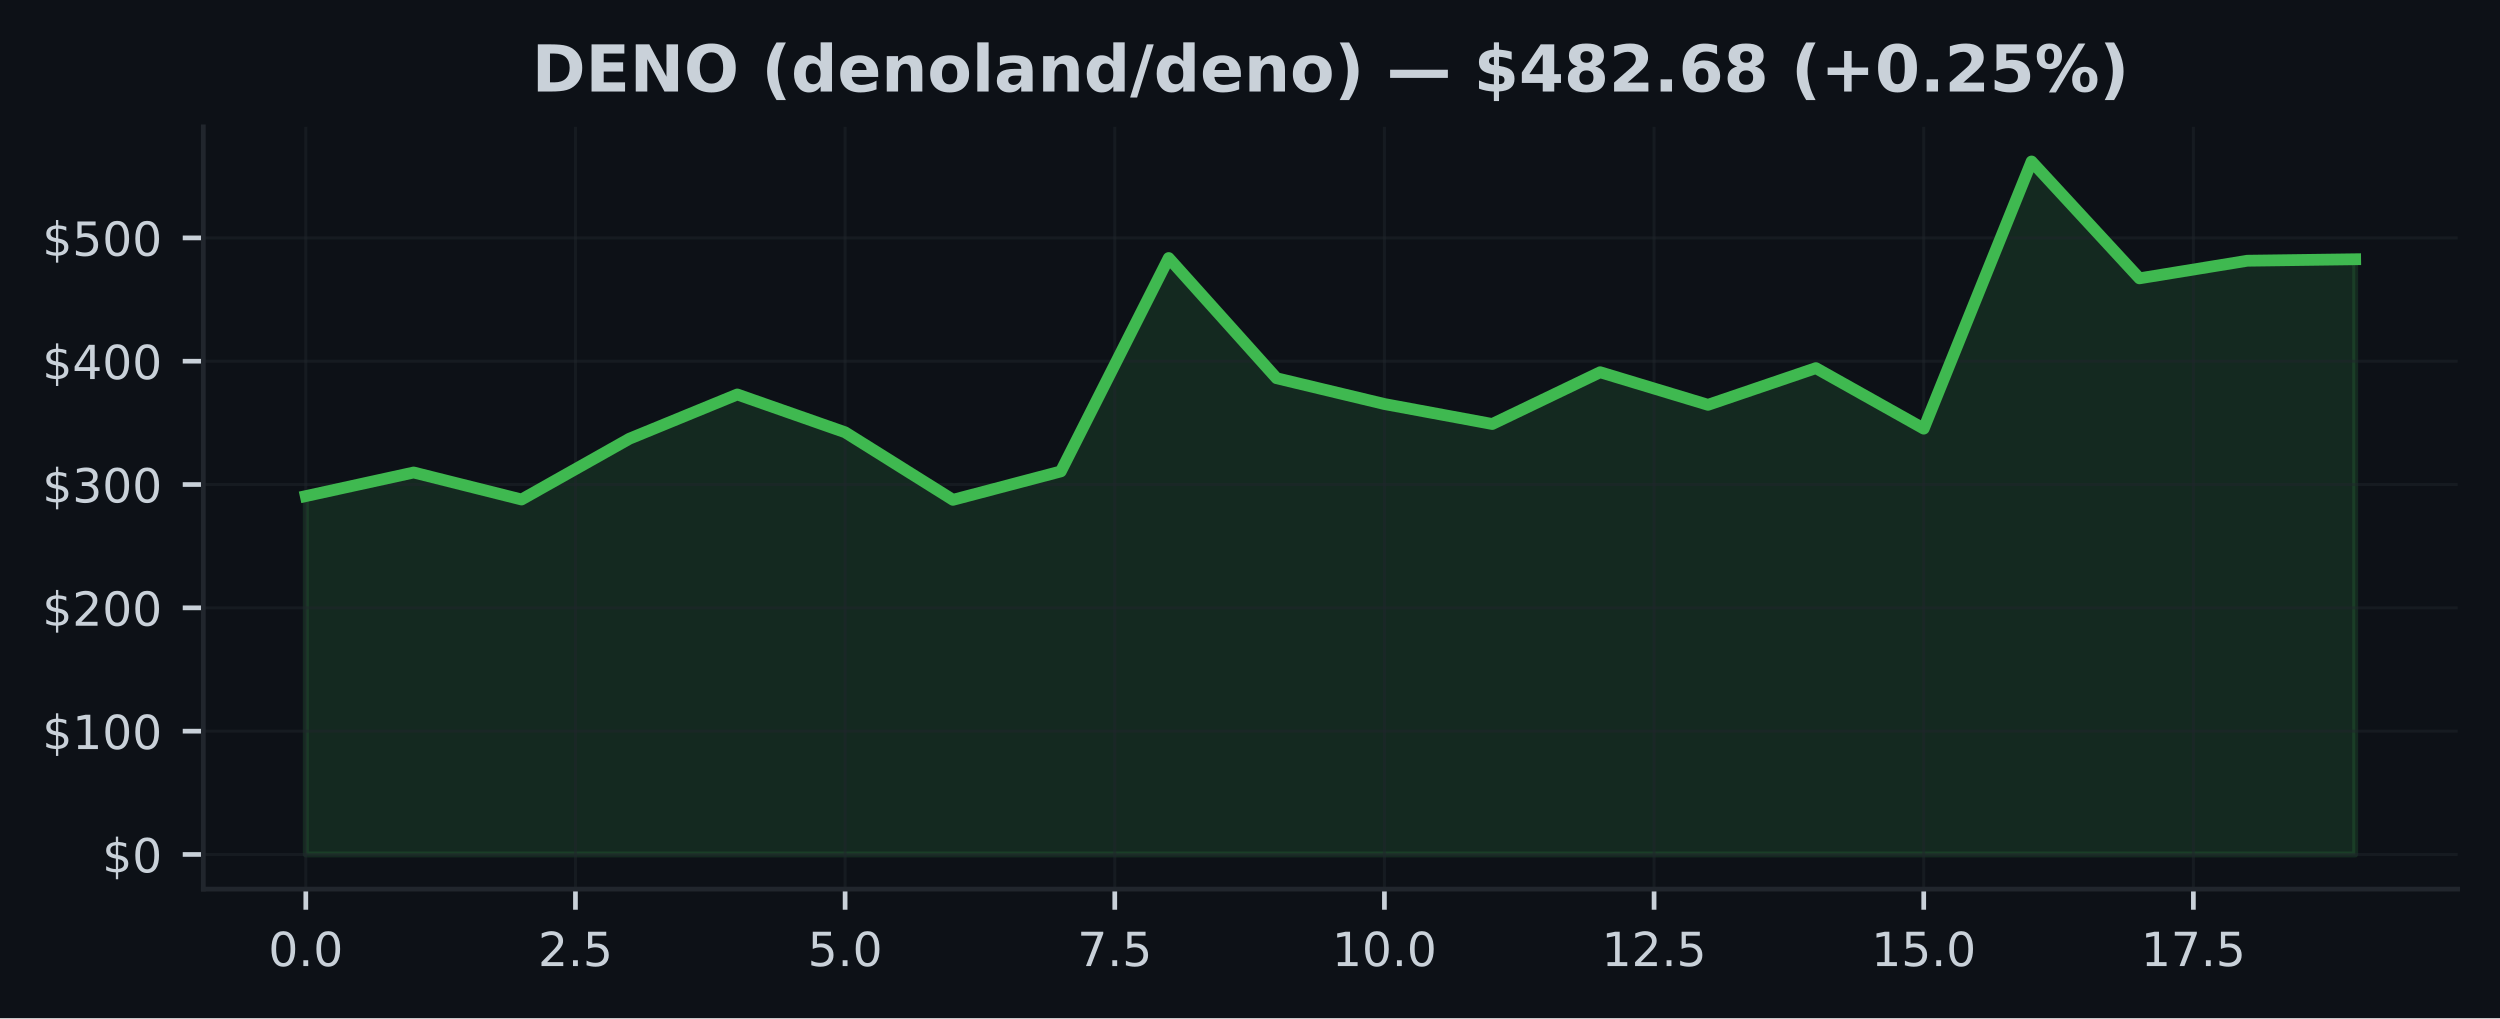
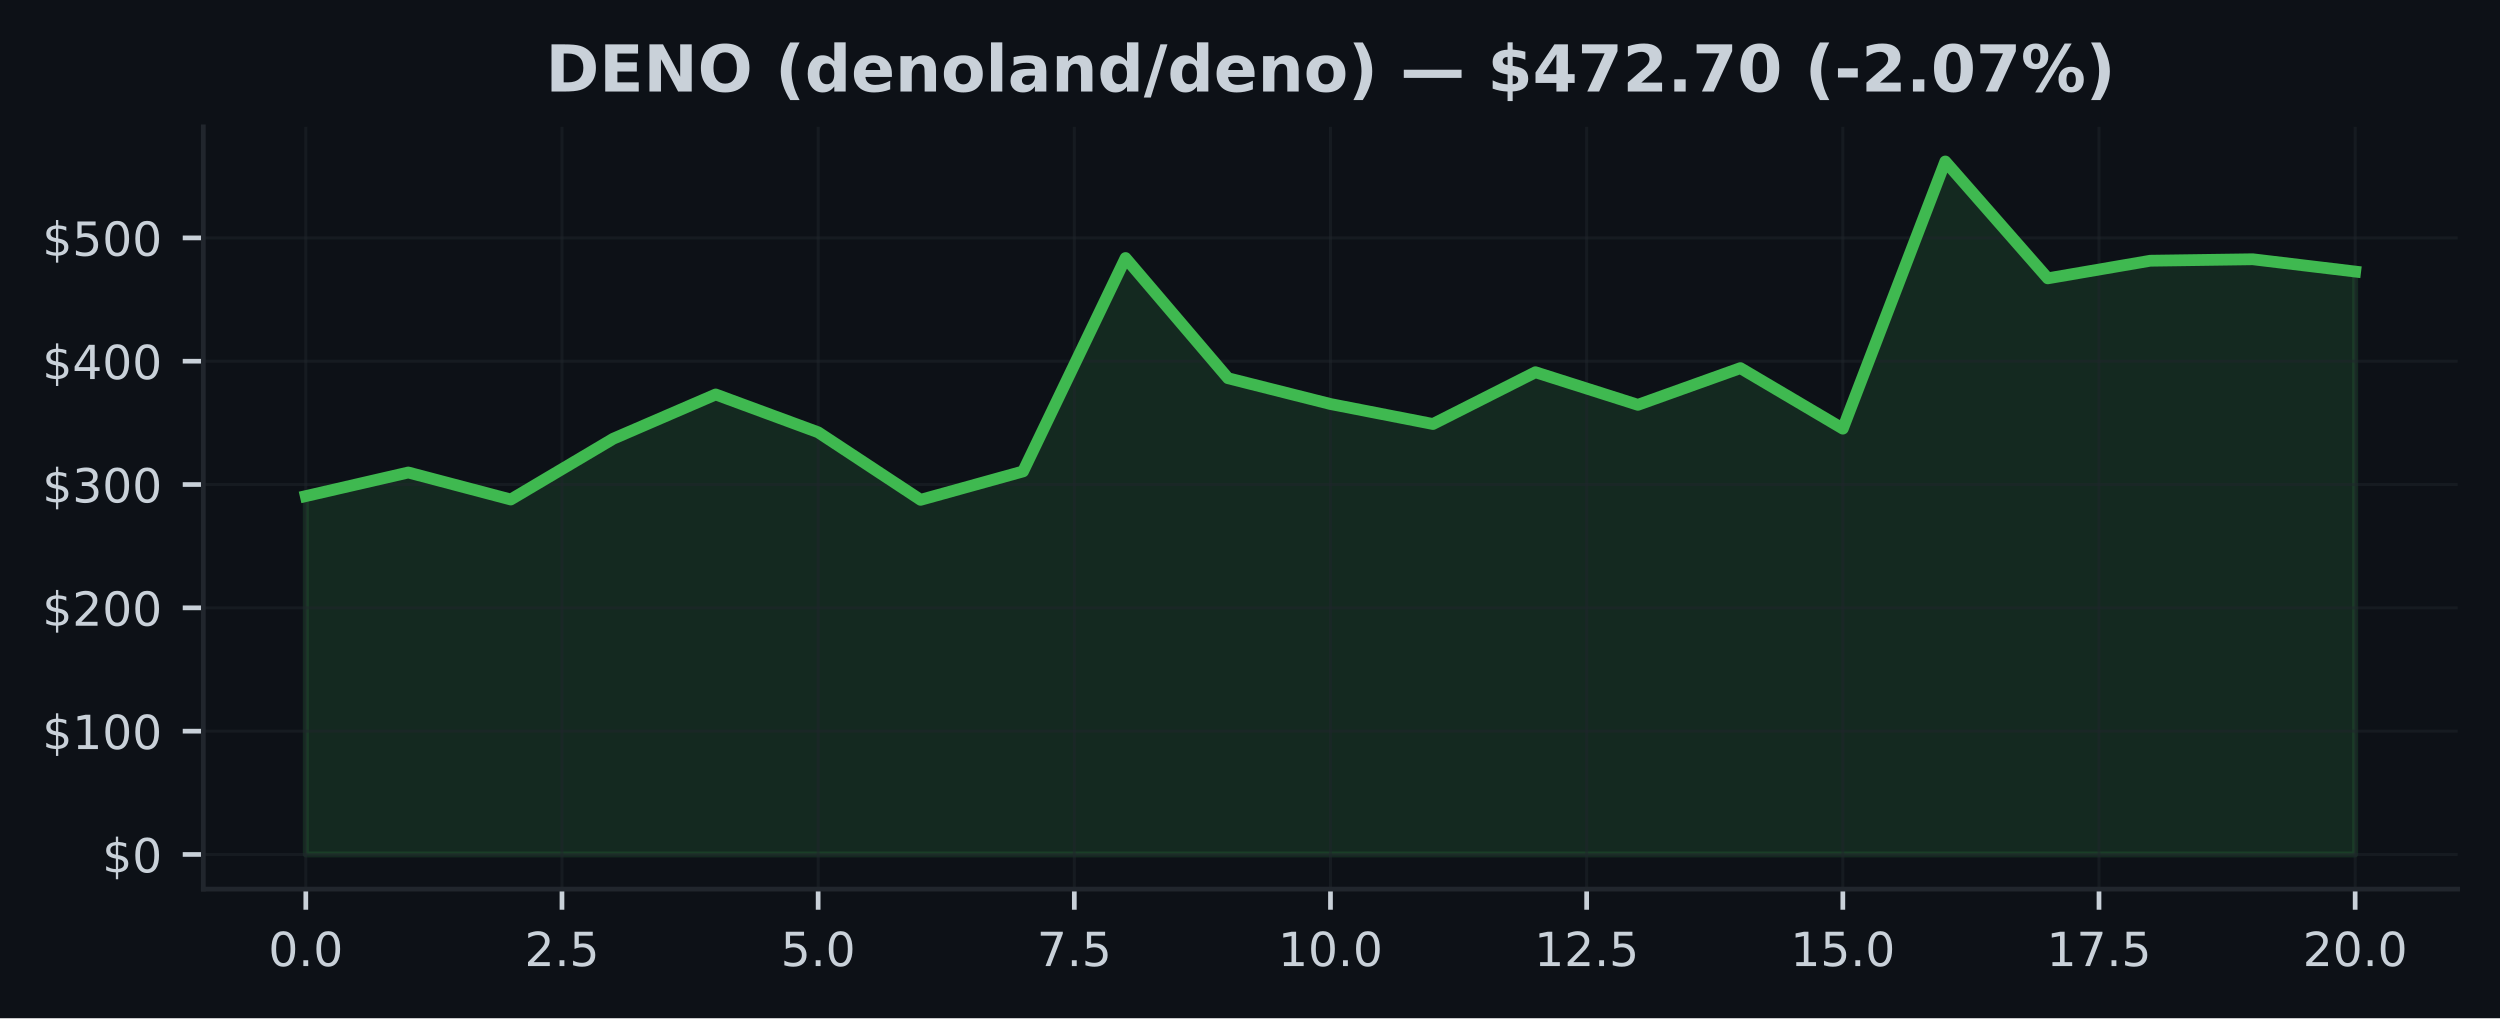
<svg xmlns="http://www.w3.org/2000/svg" xmlns:xlink="http://www.w3.org/1999/xlink" width="424.91pt" height="173.061pt" viewBox="0 0 424.91 173.061" version="1.1">
  <defs>
    <style type="text/css">*{stroke-linejoin: round; stroke-linecap: butt}</style>
  </defs>
  <g id="figure_1">
    <g id="patch_1">
      <path d="M 0 173.061  L 424.91 173.061  L 424.91 0  L 0 0  z " style="fill: #0d1117" />
    </g>
    <g id="axes_1">
      <g id="patch_2">
        <path d="M 34.56 151.118  L 417.71 151.118  L 417.71 21.558  L 34.56 21.558  z " style="fill: #0d1117" />
      </g>
      <g id="FillBetweenPolyCollection_1">
        <defs>
-           <path id="mb19ae8cb7c" d="M 51.976 -27.832  L 51.976 -88.743  L 70.308 -92.755  L 88.641 -88.162  L 106.974 -98.493  L 125.306 -106.015  L 143.639 -99.587  L 161.971 -88.108  L 180.304 -92.939  L 198.636 -129.205  L 216.969 -108.778  L 235.301 -104.391  L 253.634 -100.994  L 271.966 -109.794  L 290.299 -104.255  L 308.631 -110.494  L 326.964 -100.208  L 345.296 -145.613  L 363.629 -125.753  L 381.962 -128.746  L 400.294 -128.997  L 400.294 -27.832  L 400.294 -27.832  L 381.962 -27.832  L 363.629 -27.832  L 345.296 -27.832  L 326.964 -27.832  L 308.631 -27.832  L 290.299 -27.832  L 271.966 -27.832  L 253.634 -27.832  L 235.301 -27.832  L 216.969 -27.832  L 198.636 -27.832  L 180.304 -27.832  L 161.971 -27.832  L 143.639 -27.832  L 125.306 -27.832  L 106.974 -27.832  L 88.641 -27.832  L 70.308 -27.832  L 51.976 -27.832  z " style="stroke: #3fb950; stroke-opacity: 0.15" />
+           <path id="m24d333372a" d="M 51.976 -27.832  L 51.976 -88.743  L 69.392 -92.755  L 86.808 -88.162  L 104.224 -98.493  L 121.64 -106.015  L 139.055 -99.587  L 156.471 -88.108  L 173.887 -92.939  L 191.303 -129.205  L 208.719 -108.778  L 226.135 -104.391  L 243.551 -100.994  L 260.967 -109.794  L 278.383 -104.255  L 295.799 -110.494  L 313.215 -100.208  L 330.63 -145.613  L 348.046 -125.753  L 365.462 -128.746  L 382.878 -128.997  L 400.294 -126.905  L 400.294 -27.832  L 400.294 -27.832  L 382.878 -27.832  L 365.462 -27.832  L 348.046 -27.832  L 330.63 -27.832  L 313.215 -27.832  L 295.799 -27.832  L 278.383 -27.832  L 260.967 -27.832  L 243.551 -27.832  L 226.135 -27.832  L 208.719 -27.832  L 191.303 -27.832  L 173.887 -27.832  L 156.471 -27.832  L 139.055 -27.832  L 121.64 -27.832  L 104.224 -27.832  L 86.808 -27.832  L 69.392 -27.832  L 51.976 -27.832  z " style="stroke: #3fb950; stroke-opacity: 0.15" />
        </defs>
-         <g clip-path="url(#p8a4c556f8e)">
-           <use xlink:href="#mb19ae8cb7c" x="0" y="173.061" style="fill: #3fb950; fill-opacity: 0.15; stroke: #3fb950; stroke-opacity: 0.15" />
+         <g clip-path="url(#p767556ff89)">
+           <use xlink:href="#m24d333372a" x="0" y="173.061" style="fill: #3fb950; fill-opacity: 0.15; stroke: #3fb950; stroke-opacity: 0.15" />
        </g>
      </g>
      <g id="matplotlib.axis_1">
        <g id="xtick_1">
          <g id="line2d_1">
-             <path d="M 51.976 151.118  L 51.976 21.558  " clip-path="url(#p8a4c556f8e)" style="fill: none; stroke: #21262d; stroke-opacity: 0.5; stroke-width: 0.5; stroke-linecap: square" />
+             <path d="M 51.976 151.118  L 51.976 21.558  " clip-path="url(#p767556ff89)" style="fill: none; stroke: #21262d; stroke-opacity: 0.5; stroke-width: 0.5; stroke-linecap: square" />
          </g>
          <g id="line2d_2">
            <defs>
-               <path id="me17b841868" d="M 0 0  L 0 3.5  " style="stroke: #c9d1d9; stroke-width: 0.8" />
+               <path id="mf41db5b9ba" d="M 0 0  L 0 3.5  " style="stroke: #c9d1d9; stroke-width: 0.8" />
            </defs>
            <g>
-               <use xlink:href="#me17b841868" x="51.976" y="151.118" style="fill: #c9d1d9; stroke: #c9d1d9; stroke-width: 0.8" />
+               <use xlink:href="#mf41db5b9ba" x="51.976" y="151.118" style="fill: #c9d1d9; stroke: #c9d1d9; stroke-width: 0.8" />
            </g>
          </g>
          <g id="text_1">
            <g style="fill: #c9d1d9" transform="translate(45.61466 164.197) scale(0.08 -0.08)">
              <defs>
                <path id="DejaVuSans-30" d="M 2034 4250  Q 1547 4250 1301 3770  Q 1056 3291 1056 2328  Q 1056 1369 1301 889  Q 1547 409 2034 409  Q 2525 409 2770 889  Q 3016 1369 3016 2328  Q 3016 3291 2770 3770  Q 2525 4250 2034 4250  z M 2034 4750  Q 2819 4750 3233 4129  Q 3647 3509 3647 2328  Q 3647 1150 3233 529  Q 2819 -91 2034 -91  Q 1250 -91 836 529  Q 422 1150 422 2328  Q 422 3509 836 4129  Q 1250 4750 2034 4750  z " transform="scale(0.015625)" />
                <path id="DejaVuSans-2e" d="M 684 794  L 1344 794  L 1344 0  L 684 0  L 684 794  z " transform="scale(0.015625)" />
              </defs>
              <use xlink:href="#DejaVuSans-30" />
              <use xlink:href="#DejaVuSans-2e" transform="translate(63.62305 0)" />
              <use xlink:href="#DejaVuSans-30" transform="translate(95.41016 0)" />
            </g>
          </g>
        </g>
        <g id="xtick_2">
          <g id="line2d_3">
-             <path d="M 97.807 151.118  L 97.807 21.558  " clip-path="url(#p8a4c556f8e)" style="fill: none; stroke: #21262d; stroke-opacity: 0.5; stroke-width: 0.5; stroke-linecap: square" />
+             <path d="M 95.516 151.118  L 95.516 21.558  " clip-path="url(#p767556ff89)" style="fill: none; stroke: #21262d; stroke-opacity: 0.5; stroke-width: 0.5; stroke-linecap: square" />
          </g>
          <g id="line2d_4">
            <g>
-               <use xlink:href="#me17b841868" x="97.807" y="151.118" style="fill: #c9d1d9; stroke: #c9d1d9; stroke-width: 0.8" />
+               <use xlink:href="#mf41db5b9ba" x="95.516" y="151.118" style="fill: #c9d1d9; stroke: #c9d1d9; stroke-width: 0.8" />
            </g>
          </g>
          <g id="text_2">
-             <g style="fill: #c9d1d9" transform="translate(91.446 164.197) scale(0.08 -0.08)">
+             <g style="fill: #c9d1d9" transform="translate(89.15443 164.197) scale(0.08 -0.08)">
              <defs>
                <path id="DejaVuSans-32" d="M 1228 531  L 3431 531  L 3431 0  L 469 0  L 469 531  Q 828 903 1448 1529  Q 2069 2156 2228 2338  Q 2531 2678 2651 2914  Q 2772 3150 2772 3378  Q 2772 3750 2511 3984  Q 2250 4219 1831 4219  Q 1534 4219 1204 4116  Q 875 4013 500 3803  L 500 4441  Q 881 4594 1212 4672  Q 1544 4750 1819 4750  Q 2544 4750 2975 4387  Q 3406 4025 3406 3419  Q 3406 3131 3298 2873  Q 3191 2616 2906 2266  Q 2828 2175 2409 1742  Q 1991 1309 1228 531  z " transform="scale(0.015625)" />
                <path id="DejaVuSans-35" d="M 691 4666  L 3169 4666  L 3169 4134  L 1269 4134  L 1269 2991  Q 1406 3038 1543 3061  Q 1681 3084 1819 3084  Q 2600 3084 3056 2656  Q 3513 2228 3513 1497  Q 3513 744 3044 326  Q 2575 -91 1722 -91  Q 1428 -91 1123 -41  Q 819 9 494 109  L 494 744  Q 775 591 1075 516  Q 1375 441 1709 441  Q 2250 441 2565 725  Q 2881 1009 2881 1497  Q 2881 1984 2565 2268  Q 2250 2553 1709 2553  Q 1456 2553 1204 2497  Q 953 2441 691 2322  L 691 4666  z " transform="scale(0.015625)" />
              </defs>
              <use xlink:href="#DejaVuSans-32" />
              <use xlink:href="#DejaVuSans-2e" transform="translate(63.62305 0)" />
              <use xlink:href="#DejaVuSans-35" transform="translate(95.41016 0)" />
            </g>
          </g>
        </g>
        <g id="xtick_3">
          <g id="line2d_5">
-             <path d="M 143.639 151.118  L 143.639 21.558  " clip-path="url(#p8a4c556f8e)" style="fill: none; stroke: #21262d; stroke-opacity: 0.5; stroke-width: 0.5; stroke-linecap: square" />
+             <path d="M 139.055 151.118  L 139.055 21.558  " clip-path="url(#p767556ff89)" style="fill: none; stroke: #21262d; stroke-opacity: 0.5; stroke-width: 0.5; stroke-linecap: square" />
          </g>
          <g id="line2d_6">
            <g>
-               <use xlink:href="#me17b841868" x="143.639" y="151.118" style="fill: #c9d1d9; stroke: #c9d1d9; stroke-width: 0.8" />
+               <use xlink:href="#mf41db5b9ba" x="139.055" y="151.118" style="fill: #c9d1d9; stroke: #c9d1d9; stroke-width: 0.8" />
            </g>
          </g>
          <g id="text_3">
-             <g style="fill: #c9d1d9" transform="translate(137.2773 164.197) scale(0.08 -0.08)">
+             <g style="fill: #c9d1d9" transform="translate(132.6942 164.197) scale(0.08 -0.08)">
              <use xlink:href="#DejaVuSans-35" />
              <use xlink:href="#DejaVuSans-2e" transform="translate(63.62305 0)" />
              <use xlink:href="#DejaVuSans-30" transform="translate(95.41016 0)" />
            </g>
          </g>
        </g>
        <g id="xtick_4">
          <g id="line2d_7">
-             <path d="M 189.47 151.118  L 189.47 21.558  " clip-path="url(#p8a4c556f8e)" style="fill: none; stroke: #21262d; stroke-opacity: 0.5; stroke-width: 0.5; stroke-linecap: square" />
+             <path d="M 182.595 151.118  L 182.595 21.558  " clip-path="url(#p767556ff89)" style="fill: none; stroke: #21262d; stroke-opacity: 0.5; stroke-width: 0.5; stroke-linecap: square" />
          </g>
          <g id="line2d_8">
            <g>
-               <use xlink:href="#me17b841868" x="189.47" y="151.118" style="fill: #c9d1d9; stroke: #c9d1d9; stroke-width: 0.8" />
+               <use xlink:href="#mf41db5b9ba" x="182.595" y="151.118" style="fill: #c9d1d9; stroke: #c9d1d9; stroke-width: 0.8" />
            </g>
          </g>
          <g id="text_4">
-             <g style="fill: #c9d1d9" transform="translate(183.1087 164.197) scale(0.08 -0.08)">
+             <g style="fill: #c9d1d9" transform="translate(176.234 164.197) scale(0.08 -0.08)">
              <defs>
                <path id="DejaVuSans-37" d="M 525 4666  L 3525 4666  L 3525 4397  L 1831 0  L 1172 0  L 2766 4134  L 525 4134  L 525 4666  z " transform="scale(0.015625)" />
              </defs>
              <use xlink:href="#DejaVuSans-37" />
              <use xlink:href="#DejaVuSans-2e" transform="translate(63.62305 0)" />
              <use xlink:href="#DejaVuSans-35" transform="translate(95.41016 0)" />
            </g>
          </g>
        </g>
        <g id="xtick_5">
          <g id="line2d_9">
-             <path d="M 235.301 151.118  L 235.301 21.558  " clip-path="url(#p8a4c556f8e)" style="fill: none; stroke: #21262d; stroke-opacity: 0.5; stroke-width: 0.5; stroke-linecap: square" />
+             <path d="M 226.135 151.118  L 226.135 21.558  " clip-path="url(#p767556ff89)" style="fill: none; stroke: #21262d; stroke-opacity: 0.5; stroke-width: 0.5; stroke-linecap: square" />
          </g>
          <g id="line2d_10">
            <g>
-               <use xlink:href="#me17b841868" x="235.301" y="151.118" style="fill: #c9d1d9; stroke: #c9d1d9; stroke-width: 0.8" />
+               <use xlink:href="#mf41db5b9ba" x="226.135" y="151.118" style="fill: #c9d1d9; stroke: #c9d1d9; stroke-width: 0.8" />
            </g>
          </g>
          <g id="text_5">
-             <g style="fill: #c9d1d9" transform="translate(226.395 164.197) scale(0.08 -0.08)">
+             <g style="fill: #c9d1d9" transform="translate(217.2287 164.197) scale(0.08 -0.08)">
              <defs>
                <path id="DejaVuSans-31" d="M 794 531  L 1825 531  L 1825 4091  L 703 3866  L 703 4441  L 1819 4666  L 2450 4666  L 2450 531  L 3481 531  L 3481 0  L 794 0  L 794 531  z " transform="scale(0.015625)" />
              </defs>
              <use xlink:href="#DejaVuSans-31" />
              <use xlink:href="#DejaVuSans-30" transform="translate(63.62305 0)" />
              <use xlink:href="#DejaVuSans-2e" transform="translate(127.2461 0)" />
              <use xlink:href="#DejaVuSans-30" transform="translate(159.0332 0)" />
            </g>
          </g>
        </g>
        <g id="xtick_6">
          <g id="line2d_11">
-             <path d="M 281.133 151.118  L 281.133 21.558  " clip-path="url(#p8a4c556f8e)" style="fill: none; stroke: #21262d; stroke-opacity: 0.5; stroke-width: 0.5; stroke-linecap: square" />
+             <path d="M 269.675 151.118  L 269.675 21.558  " clip-path="url(#p767556ff89)" style="fill: none; stroke: #21262d; stroke-opacity: 0.5; stroke-width: 0.5; stroke-linecap: square" />
          </g>
          <g id="line2d_12">
            <g>
-               <use xlink:href="#me17b841868" x="281.133" y="151.118" style="fill: #c9d1d9; stroke: #c9d1d9; stroke-width: 0.8" />
+               <use xlink:href="#mf41db5b9ba" x="269.675" y="151.118" style="fill: #c9d1d9; stroke: #c9d1d9; stroke-width: 0.8" />
            </g>
          </g>
          <g id="text_6">
-             <g style="fill: #c9d1d9" transform="translate(272.2264 164.197) scale(0.08 -0.08)">
+             <g style="fill: #c9d1d9" transform="translate(260.7685 164.197) scale(0.08 -0.08)">
              <use xlink:href="#DejaVuSans-31" />
              <use xlink:href="#DejaVuSans-32" transform="translate(63.62305 0)" />
              <use xlink:href="#DejaVuSans-2e" transform="translate(127.2461 0)" />
              <use xlink:href="#DejaVuSans-35" transform="translate(159.0332 0)" />
            </g>
          </g>
        </g>
        <g id="xtick_7">
          <g id="line2d_13">
-             <path d="M 326.964 151.118  L 326.964 21.558  " clip-path="url(#p8a4c556f8e)" style="fill: none; stroke: #21262d; stroke-opacity: 0.5; stroke-width: 0.5; stroke-linecap: square" />
+             <path d="M 313.215 151.118  L 313.215 21.558  " clip-path="url(#p767556ff89)" style="fill: none; stroke: #21262d; stroke-opacity: 0.5; stroke-width: 0.5; stroke-linecap: square" />
          </g>
          <g id="line2d_14">
            <g>
-               <use xlink:href="#me17b841868" x="326.964" y="151.118" style="fill: #c9d1d9; stroke: #c9d1d9; stroke-width: 0.8" />
+               <use xlink:href="#mf41db5b9ba" x="313.215" y="151.118" style="fill: #c9d1d9; stroke: #c9d1d9; stroke-width: 0.8" />
            </g>
          </g>
          <g id="text_7">
-             <g style="fill: #c9d1d9" transform="translate(318.0577 164.197) scale(0.08 -0.08)">
+             <g style="fill: #c9d1d9" transform="translate(304.3083 164.197) scale(0.08 -0.08)">
              <use xlink:href="#DejaVuSans-31" />
              <use xlink:href="#DejaVuSans-35" transform="translate(63.62305 0)" />
              <use xlink:href="#DejaVuSans-2e" transform="translate(127.2461 0)" />
              <use xlink:href="#DejaVuSans-30" transform="translate(159.0332 0)" />
            </g>
          </g>
        </g>
        <g id="xtick_8">
          <g id="line2d_15">
-             <path d="M 372.795 151.118  L 372.795 21.558  " clip-path="url(#p8a4c556f8e)" style="fill: none; stroke: #21262d; stroke-opacity: 0.5; stroke-width: 0.5; stroke-linecap: square" />
+             <path d="M 356.754 151.118  L 356.754 21.558  " clip-path="url(#p767556ff89)" style="fill: none; stroke: #21262d; stroke-opacity: 0.5; stroke-width: 0.5; stroke-linecap: square" />
          </g>
          <g id="line2d_16">
            <g>
-               <use xlink:href="#me17b841868" x="372.795" y="151.118" style="fill: #c9d1d9; stroke: #c9d1d9; stroke-width: 0.8" />
+               <use xlink:href="#mf41db5b9ba" x="356.754" y="151.118" style="fill: #c9d1d9; stroke: #c9d1d9; stroke-width: 0.8" />
            </g>
          </g>
          <g id="text_8">
-             <g style="fill: #c9d1d9" transform="translate(363.889 164.197) scale(0.08 -0.08)">
+             <g style="fill: #c9d1d9" transform="translate(347.8481 164.197) scale(0.08 -0.08)">
              <use xlink:href="#DejaVuSans-31" />
              <use xlink:href="#DejaVuSans-37" transform="translate(63.62305 0)" />
              <use xlink:href="#DejaVuSans-2e" transform="translate(127.2461 0)" />
              <use xlink:href="#DejaVuSans-35" transform="translate(159.0332 0)" />
            </g>
          </g>
        </g>
+         <g id="xtick_9">
+           <g id="line2d_17">
+             <path d="M 400.294 151.118  L 400.294 21.558  " clip-path="url(#p767556ff89)" style="fill: none; stroke: #21262d; stroke-opacity: 0.5; stroke-width: 0.5; stroke-linecap: square" />
+           </g>
+           <g id="line2d_18">
+             <g>
+               <use xlink:href="#mf41db5b9ba" x="400.294" y="151.118" style="fill: #c9d1d9; stroke: #c9d1d9; stroke-width: 0.8" />
+             </g>
+           </g>
+           <g id="text_9">
+             <g style="fill: #c9d1d9" transform="translate(391.3878 164.197) scale(0.08 -0.08)">
+               <use xlink:href="#DejaVuSans-32" />
+               <use xlink:href="#DejaVuSans-30" transform="translate(63.62305 0)" />
+               <use xlink:href="#DejaVuSans-2e" transform="translate(127.2461 0)" />
+               <use xlink:href="#DejaVuSans-30" transform="translate(159.0332 0)" />
+             </g>
+           </g>
+         </g>
      </g>
      <g id="matplotlib.axis_2">
        <g id="ytick_1">
-           <g id="line2d_17">
-             <path d="M 34.56 145.229  L 417.71 145.229  " clip-path="url(#p8a4c556f8e)" style="fill: none; stroke: #21262d; stroke-opacity: 0.5; stroke-width: 0.5; stroke-linecap: square" />
-           </g>
-           <g id="line2d_18">
+           <g id="line2d_19">
+             <path d="M 34.56 145.229  L 417.71 145.229  " clip-path="url(#p767556ff89)" style="fill: none; stroke: #21262d; stroke-opacity: 0.5; stroke-width: 0.5; stroke-linecap: square" />
+           </g>
+           <g id="line2d_20">
            <defs>
-               <path id="m57d585b09b" d="M 0 0  L -3.5 0  " style="stroke: #c9d1d9; stroke-width: 0.8" />
+               <path id="m9f2d91ba91" d="M 0 0  L -3.5 0  " style="stroke: #c9d1d9; stroke-width: 0.8" />
            </defs>
            <g>
-               <use xlink:href="#m57d585b09b" x="34.56" y="145.229" style="fill: #c9d1d9; stroke: #c9d1d9; stroke-width: 0.8" />
-             </g>
-           </g>
-           <g id="text_9">
+               <use xlink:href="#m9f2d91ba91" x="34.56" y="145.229" style="fill: #c9d1d9; stroke: #c9d1d9; stroke-width: 0.8" />
+             </g>
+           </g>
+           <g id="text_10">
            <g style="fill: #c9d1d9" transform="translate(17.38 148.2686) scale(0.08 -0.08)">
              <defs>
                <path id="DejaVuSans-24" d="M 2163 -941  L 1850 -941  L 1847 0  Q 1519 6 1191 76  Q 863 147 531 288  L 531 850  Q 850 650 1176 548  Q 1503 447 1850 444  L 1850 1869  Q 1159 1981 845 2250  Q 531 2519 531 2988  Q 531 3497 872 3790  Q 1213 4084 1850 4128  L 1850 4863  L 2163 4863  L 2163 4138  Q 2453 4125 2725 4076  Q 2997 4028 3256 3944  L 3256 3397  Q 2997 3528 2723 3600  Q 2450 3672 2163 3684  L 2163 2350  Q 2872 2241 3206 1959  Q 3541 1678 3541 1191  Q 3541 663 3186 358  Q 2831 53 2163 6  L 2163 -941  z M 1850 2406  L 1850 3688  Q 1488 3647 1297 3481  Q 1106 3316 1106 3041  Q 1106 2772 1282 2622  Q 1459 2472 1850 2406  z M 2163 1806  L 2163 453  Q 2559 506 2761 678  Q 2963 850 2963 1131  Q 2963 1406 2770 1568  Q 2578 1731 2163 1806  z " transform="scale(0.015625)" />
              </defs>
              <use xlink:href="#DejaVuSans-24" />
              <use xlink:href="#DejaVuSans-30" transform="translate(63.62305 0)" />
            </g>
          </g>
        </g>
        <g id="ytick_2">
-           <g id="line2d_19">
-             <path d="M 34.56 124.27  L 417.71 124.27  " clip-path="url(#p8a4c556f8e)" style="fill: none; stroke: #21262d; stroke-opacity: 0.5; stroke-width: 0.5; stroke-linecap: square" />
-           </g>
-           <g id="line2d_20">
-             <g>
-               <use xlink:href="#m57d585b09b" x="34.56" y="124.27" style="fill: #c9d1d9; stroke: #c9d1d9; stroke-width: 0.8" />
-             </g>
-           </g>
-           <g id="text_10">
+           <g id="line2d_21">
+             <path d="M 34.56 124.27  L 417.71 124.27  " clip-path="url(#p767556ff89)" style="fill: none; stroke: #21262d; stroke-opacity: 0.5; stroke-width: 0.5; stroke-linecap: square" />
+           </g>
+           <g id="line2d_22">
+             <g>
+               <use xlink:href="#m9f2d91ba91" x="34.56" y="124.27" style="fill: #c9d1d9; stroke: #c9d1d9; stroke-width: 0.8" />
+             </g>
+           </g>
+           <g id="text_11">
            <g style="fill: #c9d1d9" transform="translate(7.2 127.3095) scale(0.08 -0.08)">
              <use xlink:href="#DejaVuSans-24" />
              <use xlink:href="#DejaVuSans-31" transform="translate(63.62305 0)" />
              <use xlink:href="#DejaVuSans-30" transform="translate(127.2461 0)" />
              <use xlink:href="#DejaVuSans-30" transform="translate(190.8691 0)" />
            </g>
          </g>
        </g>
        <g id="ytick_3">
-           <g id="line2d_21">
-             <path d="M 34.56 103.311  L 417.71 103.311  " clip-path="url(#p8a4c556f8e)" style="fill: none; stroke: #21262d; stroke-opacity: 0.5; stroke-width: 0.5; stroke-linecap: square" />
-           </g>
-           <g id="line2d_22">
-             <g>
-               <use xlink:href="#m57d585b09b" x="34.56" y="103.311" style="fill: #c9d1d9; stroke: #c9d1d9; stroke-width: 0.8" />
-             </g>
-           </g>
-           <g id="text_11">
+           <g id="line2d_23">
+             <path d="M 34.56 103.311  L 417.71 103.311  " clip-path="url(#p767556ff89)" style="fill: none; stroke: #21262d; stroke-opacity: 0.5; stroke-width: 0.5; stroke-linecap: square" />
+           </g>
+           <g id="line2d_24">
+             <g>
+               <use xlink:href="#m9f2d91ba91" x="34.56" y="103.311" style="fill: #c9d1d9; stroke: #c9d1d9; stroke-width: 0.8" />
+             </g>
+           </g>
+           <g id="text_12">
            <g style="fill: #c9d1d9" transform="translate(7.2 106.3503) scale(0.08 -0.08)">
              <use xlink:href="#DejaVuSans-24" />
              <use xlink:href="#DejaVuSans-32" transform="translate(63.62305 0)" />
              <use xlink:href="#DejaVuSans-30" transform="translate(127.2461 0)" />
              <use xlink:href="#DejaVuSans-30" transform="translate(190.8691 0)" />
            </g>
          </g>
        </g>
        <g id="ytick_4">
-           <g id="line2d_23">
-             <path d="M 34.56 82.352  L 417.71 82.352  " clip-path="url(#p8a4c556f8e)" style="fill: none; stroke: #21262d; stroke-opacity: 0.5; stroke-width: 0.5; stroke-linecap: square" />
-           </g>
-           <g id="line2d_24">
-             <g>
-               <use xlink:href="#m57d585b09b" x="34.56" y="82.352" style="fill: #c9d1d9; stroke: #c9d1d9; stroke-width: 0.8" />
-             </g>
-           </g>
-           <g id="text_12">
+           <g id="line2d_25">
+             <path d="M 34.56 82.352  L 417.71 82.352  " clip-path="url(#p767556ff89)" style="fill: none; stroke: #21262d; stroke-opacity: 0.5; stroke-width: 0.5; stroke-linecap: square" />
+           </g>
+           <g id="line2d_26">
+             <g>
+               <use xlink:href="#m9f2d91ba91" x="34.56" y="82.352" style="fill: #c9d1d9; stroke: #c9d1d9; stroke-width: 0.8" />
+             </g>
+           </g>
+           <g id="text_13">
            <g style="fill: #c9d1d9" transform="translate(7.2 85.39123) scale(0.08 -0.08)">
              <defs>
                <path id="DejaVuSans-33" d="M 2597 2516  Q 3050 2419 3304 2112  Q 3559 1806 3559 1356  Q 3559 666 3084 287  Q 2609 -91 1734 -91  Q 1441 -91 1130 -33  Q 819 25 488 141  L 488 750  Q 750 597 1062 519  Q 1375 441 1716 441  Q 2309 441 2620 675  Q 2931 909 2931 1356  Q 2931 1769 2642 2001  Q 2353 2234 1838 2234  L 1294 2234  L 1294 2753  L 1863 2753  Q 2328 2753 2575 2939  Q 2822 3125 2822 3475  Q 2822 3834 2567 4026  Q 2313 4219 1838 4219  Q 1578 4219 1281 4162  Q 984 4106 628 3988  L 628 4550  Q 988 4650 1302 4700  Q 1616 4750 1894 4750  Q 2613 4750 3031 4423  Q 3450 4097 3450 3541  Q 3450 3153 3228 2886  Q 3006 2619 2597 2516  z " transform="scale(0.015625)" />
              </defs>
              <use xlink:href="#DejaVuSans-24" />
              <use xlink:href="#DejaVuSans-33" transform="translate(63.62305 0)" />
              <use xlink:href="#DejaVuSans-30" transform="translate(127.2461 0)" />
              <use xlink:href="#DejaVuSans-30" transform="translate(190.8691 0)" />
            </g>
          </g>
        </g>
        <g id="ytick_5">
-           <g id="line2d_25">
-             <path d="M 34.56 61.393  L 417.71 61.393  " clip-path="url(#p8a4c556f8e)" style="fill: none; stroke: #21262d; stroke-opacity: 0.5; stroke-width: 0.5; stroke-linecap: square" />
-           </g>
-           <g id="line2d_26">
-             <g>
-               <use xlink:href="#m57d585b09b" x="34.56" y="61.393" style="fill: #c9d1d9; stroke: #c9d1d9; stroke-width: 0.8" />
-             </g>
-           </g>
-           <g id="text_13">
+           <g id="line2d_27">
+             <path d="M 34.56 61.393  L 417.71 61.393  " clip-path="url(#p767556ff89)" style="fill: none; stroke: #21262d; stroke-opacity: 0.5; stroke-width: 0.5; stroke-linecap: square" />
+           </g>
+           <g id="line2d_28">
+             <g>
+               <use xlink:href="#m9f2d91ba91" x="34.56" y="61.393" style="fill: #c9d1d9; stroke: #c9d1d9; stroke-width: 0.8" />
+             </g>
+           </g>
+           <g id="text_14">
            <g style="fill: #c9d1d9" transform="translate(7.2 64.43212) scale(0.08 -0.08)">
              <defs>
                <path id="DejaVuSans-34" d="M 2419 4116  L 825 1625  L 2419 1625  L 2419 4116  z M 2253 4666  L 3047 4666  L 3047 1625  L 3713 1625  L 3713 1100  L 3047 1100  L 3047 0  L 2419 0  L 2419 1100  L 313 1100  L 313 1709  L 2253 4666  z " transform="scale(0.015625)" />
              </defs>
              <use xlink:href="#DejaVuSans-24" />
              <use xlink:href="#DejaVuSans-34" transform="translate(63.62305 0)" />
              <use xlink:href="#DejaVuSans-30" transform="translate(127.2461 0)" />
              <use xlink:href="#DejaVuSans-30" transform="translate(190.8691 0)" />
            </g>
          </g>
        </g>
        <g id="ytick_6">
-           <g id="line2d_27">
-             <path d="M 34.56 40.434  L 417.71 40.434  " clip-path="url(#p8a4c556f8e)" style="fill: none; stroke: #21262d; stroke-opacity: 0.5; stroke-width: 0.5; stroke-linecap: square" />
-           </g>
-           <g id="line2d_28">
-             <g>
-               <use xlink:href="#m57d585b09b" x="34.56" y="40.434" style="fill: #c9d1d9; stroke: #c9d1d9; stroke-width: 0.8" />
-             </g>
-           </g>
-           <g id="text_14">
+           <g id="line2d_29">
+             <path d="M 34.56 40.434  L 417.71 40.434  " clip-path="url(#p767556ff89)" style="fill: none; stroke: #21262d; stroke-opacity: 0.5; stroke-width: 0.5; stroke-linecap: square" />
+           </g>
+           <g id="line2d_30">
+             <g>
+               <use xlink:href="#m9f2d91ba91" x="34.56" y="40.434" style="fill: #c9d1d9; stroke: #c9d1d9; stroke-width: 0.8" />
+             </g>
+           </g>
+           <g id="text_15">
            <g style="fill: #c9d1d9" transform="translate(7.2 43.47301) scale(0.08 -0.08)">
              <use xlink:href="#DejaVuSans-24" />
              <use xlink:href="#DejaVuSans-35" transform="translate(63.62305 0)" />
              <use xlink:href="#DejaVuSans-30" transform="translate(127.2461 0)" />
              <use xlink:href="#DejaVuSans-30" transform="translate(190.8691 0)" />
            </g>
          </g>
        </g>
      </g>
-       <g id="line2d_29">
-         <path d="M 51.976 84.318  L 70.308 80.306  L 88.641 84.898  L 106.974 74.568  L 125.306 67.045  L 143.639 73.474  L 161.971 84.953  L 180.304 80.122  L 198.636 43.856  L 216.969 64.283  L 235.301 68.67  L 253.634 72.067  L 271.966 63.266  L 290.299 68.806  L 308.631 62.566  L 326.964 72.853  L 345.296 27.447  L 363.629 47.308  L 381.962 44.315  L 400.294 44.064  " clip-path="url(#p8a4c556f8e)" style="fill: none; stroke: #3fb950; stroke-width: 2; stroke-linecap: square" />
+       <g id="line2d_31">
+         <path d="M 51.976 84.318  L 69.392 80.306  L 86.808 84.898  L 104.224 74.568  L 121.64 67.045  L 139.055 73.474  L 156.471 84.953  L 173.887 80.122  L 191.303 43.856  L 208.719 64.283  L 226.135 68.67  L 243.551 72.067  L 260.967 63.266  L 278.383 68.806  L 295.799 62.566  L 313.215 72.853  L 330.63 27.447  L 348.046 47.308  L 365.462 44.315  L 382.878 44.064  L 400.294 46.155  " clip-path="url(#p767556ff89)" style="fill: none; stroke: #3fb950; stroke-width: 2; stroke-linecap: square" />
      </g>
      <g id="patch_3">
        <path d="M 34.56 151.118  L 34.56 21.558  " style="fill: none; stroke: #21262d; stroke-width: 0.8; stroke-linejoin: miter; stroke-linecap: square" />
      </g>
      <g id="patch_4">
        <path d="M 34.56 151.118  L 417.71 151.118  " style="fill: none; stroke: #21262d; stroke-width: 0.8; stroke-linejoin: miter; stroke-linecap: square" />
      </g>
-       <g id="text_15">
-         <g style="fill: #c9d1d9" transform="translate(90.3993 15.55828) scale(0.11 -0.11)">
+       <g id="text_16">
+         <g style="fill: #c9d1d9" transform="translate(92.72562 15.55828) scale(0.11 -0.11)">
          <defs>
            <path id="DejaVuSans-Bold-44" d="M 1791 3756  L 1791 909  L 2222 909  Q 2959 909 3348 1275  Q 3738 1641 3738 2338  Q 3738 3031 3350 3393  Q 2963 3756 2222 3756  L 1791 3756  z M 588 4666  L 1856 4666  Q 2919 4666 3439 4514  Q 3959 4363 4331 4000  Q 4659 3684 4818 3271  Q 4978 2859 4978 2338  Q 4978 1809 4818 1395  Q 4659 981 4331 666  Q 3956 303 3431 151  Q 2906 0 1856 0  L 588 0  L 588 4666  z " transform="scale(0.015625)" />
            <path id="DejaVuSans-Bold-45" d="M 588 4666  L 3834 4666  L 3834 3756  L 1791 3756  L 1791 2888  L 3713 2888  L 3713 1978  L 1791 1978  L 1791 909  L 3903 909  L 3903 0  L 588 0  L 588 4666  z " transform="scale(0.015625)" />
            <path id="DejaVuSans-Bold-4e" d="M 588 4666  L 1931 4666  L 3628 1466  L 3628 4666  L 4769 4666  L 4769 0  L 3425 0  L 1728 3200  L 1728 0  L 588 0  L 588 4666  z " transform="scale(0.015625)" />
            <path id="DejaVuSans-Bold-4f" d="M 2719 3878  Q 2169 3878 1866 3472  Q 1563 3066 1563 2328  Q 1563 1594 1866 1187  Q 2169 781 2719 781  Q 3272 781 3575 1187  Q 3878 1594 3878 2328  Q 3878 3066 3575 3472  Q 3272 3878 2719 3878  z M 2719 4750  Q 3844 4750 4481 4106  Q 5119 3463 5119 2328  Q 5119 1197 4481 553  Q 3844 -91 2719 -91  Q 1597 -91 958 553  Q 319 1197 319 2328  Q 319 3463 958 4106  Q 1597 4750 2719 4750  z " transform="scale(0.015625)" />
            <path id="DejaVuSans-Bold-20" transform="scale(0.015625)" />
            <path id="DejaVuSans-Bold-28" d="M 2413 -844  L 1484 -844  Q 1006 -72 778 623  Q 550 1319 550 2003  Q 550 2688 779 3389  Q 1009 4091 1484 4856  L 2413 4856  Q 2013 4116 1813 3408  Q 1613 2700 1613 2009  Q 1613 1319 1811 609  Q 2009 -100 2413 -844  z " transform="scale(0.015625)" />
            <path id="DejaVuSans-Bold-64" d="M 2919 2988  L 2919 4863  L 4044 4863  L 4044 0  L 2919 0  L 2919 506  Q 2688 197 2409 53  Q 2131 -91 1766 -91  Q 1119 -91 703 423  Q 288 938 288 1747  Q 288 2556 703 3070  Q 1119 3584 1766 3584  Q 2128 3584 2408 3439  Q 2688 3294 2919 2988  z M 2181 722  Q 2541 722 2730 984  Q 2919 1247 2919 1747  Q 2919 2247 2730 2509  Q 2541 2772 2181 2772  Q 1825 2772 1636 2509  Q 1447 2247 1447 1747  Q 1447 1247 1636 984  Q 1825 722 2181 722  z " transform="scale(0.015625)" />
            <path id="DejaVuSans-Bold-65" d="M 4031 1759  L 4031 1441  L 1416 1441  Q 1456 1047 1700 850  Q 1944 653 2381 653  Q 2734 653 3104 758  Q 3475 863 3866 1075  L 3866 213  Q 3469 63 3072 -14  Q 2675 -91 2278 -91  Q 1328 -91 801 392  Q 275 875 275 1747  Q 275 2603 792 3093  Q 1309 3584 2216 3584  Q 3041 3584 3536 3087  Q 4031 2591 4031 1759  z M 2881 2131  Q 2881 2450 2695 2645  Q 2509 2841 2209 2841  Q 1884 2841 1681 2658  Q 1478 2475 1428 2131  L 2881 2131  z " transform="scale(0.015625)" />
            <path id="DejaVuSans-Bold-6e" d="M 4056 2131  L 4056 0  L 2931 0  L 2931 347  L 2931 1631  Q 2931 2084 2911 2256  Q 2891 2428 2841 2509  Q 2775 2619 2662 2680  Q 2550 2741 2406 2741  Q 2056 2741 1856 2470  Q 1656 2200 1656 1722  L 1656 0  L 538 0  L 538 3500  L 1656 3500  L 1656 2988  Q 1909 3294 2193 3439  Q 2478 3584 2822 3584  Q 3428 3584 3742 3212  Q 4056 2841 4056 2131  z " transform="scale(0.015625)" />
            <path id="DejaVuSans-Bold-6f" d="M 2203 2784  Q 1831 2784 1636 2517  Q 1441 2250 1441 1747  Q 1441 1244 1636 976  Q 1831 709 2203 709  Q 2569 709 2762 976  Q 2956 1244 2956 1747  Q 2956 2250 2762 2517  Q 2569 2784 2203 2784  z M 2203 3584  Q 3106 3584 3614 3096  Q 4122 2609 4122 1747  Q 4122 884 3614 396  Q 3106 -91 2203 -91  Q 1297 -91 786 396  Q 275 884 275 1747  Q 275 2609 786 3096  Q 1297 3584 2203 3584  z " transform="scale(0.015625)" />
            <path id="DejaVuSans-Bold-6c" d="M 538 4863  L 1656 4863  L 1656 0  L 538 0  L 538 4863  z " transform="scale(0.015625)" />
            <path id="DejaVuSans-Bold-61" d="M 2106 1575  Q 1756 1575 1579 1456  Q 1403 1338 1403 1106  Q 1403 894 1545 773  Q 1688 653 1941 653  Q 2256 653 2472 879  Q 2688 1106 2688 1447  L 2688 1575  L 2106 1575  z M 3816 1997  L 3816 0  L 2688 0  L 2688 519  Q 2463 200 2181 54  Q 1900 -91 1497 -91  Q 953 -91 614 226  Q 275 544 275 1050  Q 275 1666 698 1953  Q 1122 2241 2028 2241  L 2688 2241  L 2688 2328  Q 2688 2594 2478 2717  Q 2269 2841 1825 2841  Q 1466 2841 1156 2769  Q 847 2697 581 2553  L 581 3406  Q 941 3494 1303 3539  Q 1666 3584 2028 3584  Q 2975 3584 3395 3211  Q 3816 2838 3816 1997  z " transform="scale(0.015625)" />
            <path id="DejaVuSans-Bold-2f" d="M 1644 4666  L 2338 4666  L 691 -594  L 0 -594  L 1644 4666  z " transform="scale(0.015625)" />
            <path id="DejaVuSans-Bold-29" d="M 513 -844  Q 913 -100 1113 609  Q 1313 1319 1313 2009  Q 1313 2700 1113 3408  Q 913 4116 513 4856  L 1441 4856  Q 1916 4091 2145 3389  Q 2375 2688 2375 2003  Q 2375 1319 2147 623  Q 1919 -72 1441 -844  L 513 -844  z " transform="scale(0.015625)" />
            <path id="DejaVuSans-Bold-2014" d="M 344 2156  L 6056 2156  L 6056 1350  L 344 1350  L 344 2156  z " transform="scale(0.015625)" />
            <path id="DejaVuSans-Bold-24" d="M 2484 -941  L 1978 -941  L 1975 0  Q 1584 16 1218 87  Q 853 159 506 288  L 506 1106  Q 866 922 1233 823  Q 1600 725 1978 713  L 1978 1684  L 1875 1703  Q 1128 1834 814 2115  Q 500 2397 500 2925  Q 500 3484 883 3798  Q 1266 4113 1975 4141  L 1978 4863  L 2484 4863  L 2484 4153  Q 2797 4128 3109 4075  Q 3422 4022 3738 3938  L 3738 3144  Q 3425 3275 3112 3348  Q 2800 3422 2484 3438  L 2484 2541  L 2584 2522  Q 3378 2397 3698 2105  Q 4019 1813 4019 1241  Q 4019 666 3637 358  Q 3256 50 2484 6  L 2484 -941  z M 1978 2613  L 1978 3428  Q 1756 3416 1623 3308  Q 1491 3200 1491 3034  Q 1491 2850 1612 2745  Q 1734 2641 1978 2613  z M 2484 1594  L 2484 725  Q 2756 728 2892 831  Q 3028 934 3028 1141  Q 3028 1353 2903 1458  Q 2778 1563 2484 1594  z " transform="scale(0.015625)" />
            <path id="DejaVuSans-Bold-34" d="M 2356 3675  L 1038 1722  L 2356 1722  L 2356 3675  z M 2156 4666  L 3494 4666  L 3494 1722  L 4159 1722  L 4159 850  L 3494 850  L 3494 0  L 2356 0  L 2356 850  L 288 850  L 288 1881  L 2156 4666  z " transform="scale(0.015625)" />
-             <path id="DejaVuSans-Bold-38" d="M 2228 2088  Q 1891 2088 1709 1903  Q 1528 1719 1528 1375  Q 1528 1031 1709 848  Q 1891 666 2228 666  Q 2563 666 2741 848  Q 2919 1031 2919 1375  Q 2919 1722 2741 1905  Q 2563 2088 2228 2088  z M 1350 2484  Q 925 2613 709 2878  Q 494 3144 494 3541  Q 494 4131 934 4440  Q 1375 4750 2228 4750  Q 3075 4750 3515 4442  Q 3956 4134 3956 3541  Q 3956 3144 3739 2878  Q 3522 2613 3097 2484  Q 3572 2353 3814 2058  Q 4056 1763 4056 1313  Q 4056 619 3595 264  Q 3134 -91 2228 -91  Q 1319 -91 855 264  Q 391 619 391 1313  Q 391 1763 633 2058  Q 875 2353 1350 2484  z M 1631 3419  Q 1631 3141 1786 2991  Q 1941 2841 2228 2841  Q 2509 2841 2662 2991  Q 2816 3141 2816 3419  Q 2816 3697 2662 3845  Q 2509 3994 2228 3994  Q 1941 3994 1786 3844  Q 1631 3694 1631 3419  z " transform="scale(0.015625)" />
+             <path id="DejaVuSans-Bold-37" d="M 428 4666  L 3944 4666  L 3944 3988  L 2125 0  L 953 0  L 2675 3781  L 428 3781  L 428 4666  z " transform="scale(0.015625)" />
            <path id="DejaVuSans-Bold-32" d="M 1844 884  L 3897 884  L 3897 0  L 506 0  L 506 884  L 2209 2388  Q 2438 2594 2547 2791  Q 2656 2988 2656 3200  Q 2656 3528 2436 3728  Q 2216 3928 1850 3928  Q 1569 3928 1234 3808  Q 900 3688 519 3450  L 519 4475  Q 925 4609 1322 4679  Q 1719 4750 2100 4750  Q 2938 4750 3402 4381  Q 3866 4013 3866 3353  Q 3866 2972 3669 2642  Q 3472 2313 2841 1759  L 1844 884  z " transform="scale(0.015625)" />
            <path id="DejaVuSans-Bold-2e" d="M 653 1209  L 1778 1209  L 1778 0  L 653 0  L 653 1209  z " transform="scale(0.015625)" />
-             <path id="DejaVuSans-Bold-36" d="M 2316 2303  Q 2000 2303 1842 2098  Q 1684 1894 1684 1484  Q 1684 1075 1842 870  Q 2000 666 2316 666  Q 2634 666 2792 870  Q 2950 1075 2950 1484  Q 2950 1894 2792 2098  Q 2634 2303 2316 2303  z M 3803 4544  L 3803 3681  Q 3506 3822 3243 3889  Q 2981 3956 2731 3956  Q 2194 3956 1894 3657  Q 1594 3359 1544 2772  Q 1750 2925 1990 3001  Q 2231 3078 2516 3078  Q 3231 3078 3670 2659  Q 4109 2241 4109 1563  Q 4109 813 3618 361  Q 3128 -91 2303 -91  Q 1394 -91 895 523  Q 397 1138 397 2266  Q 397 3422 980 4083  Q 1563 4744 2578 4744  Q 2900 4744 3203 4694  Q 3506 4644 3803 4544  z " transform="scale(0.015625)" />
-             <path id="DejaVuSans-Bold-2b" d="M 3053 4013  L 3053 2375  L 4684 2375  L 4684 1638  L 3053 1638  L 3053 0  L 2309 0  L 2309 1638  L 678 1638  L 678 2375  L 2309 2375  L 2309 4013  L 3053 4013  z " transform="scale(0.015625)" />
            <path id="DejaVuSans-Bold-30" d="M 2944 2338  Q 2944 3213 2780 3570  Q 2616 3928 2228 3928  Q 1841 3928 1675 3570  Q 1509 3213 1509 2338  Q 1509 1453 1675 1090  Q 1841 728 2228 728  Q 2613 728 2778 1090  Q 2944 1453 2944 2338  z M 4147 2328  Q 4147 1169 3647 539  Q 3147 -91 2228 -91  Q 1306 -91 806 539  Q 306 1169 306 2328  Q 306 3491 806 4120  Q 1306 4750 2228 4750  Q 3147 4750 3647 4120  Q 4147 3491 4147 2328  z " transform="scale(0.015625)" />
-             <path id="DejaVuSans-Bold-35" d="M 678 4666  L 3669 4666  L 3669 3781  L 1638 3781  L 1638 3059  Q 1775 3097 1914 3117  Q 2053 3138 2203 3138  Q 3056 3138 3531 2711  Q 4006 2284 4006 1522  Q 4006 766 3489 337  Q 2972 -91 2053 -91  Q 1656 -91 1267 -14  Q 878 63 494 219  L 494 1166  Q 875 947 1217 837  Q 1559 728 1863 728  Q 2300 728 2551 942  Q 2803 1156 2803 1522  Q 2803 1891 2551 2103  Q 2300 2316 1863 2316  Q 1603 2316 1309 2248  Q 1016 2181 678 2041  L 678 4666  z " transform="scale(0.015625)" />
+             <path id="DejaVuSans-Bold-2d" d="M 347 2297  L 2309 2297  L 2309 1388  L 347 1388  L 347 2297  z " transform="scale(0.015625)" />
            <path id="DejaVuSans-Bold-25" d="M 4959 1925  Q 4738 1925 4616 1733  Q 4494 1541 4494 1184  Q 4494 825 4614 633  Q 4734 441 4959 441  Q 5184 441 5303 633  Q 5422 825 5422 1184  Q 5422 1541 5301 1733  Q 5181 1925 4959 1925  z M 4959 2450  Q 5541 2450 5875 2112  Q 6209 1775 6209 1184  Q 6209 594 5875 251  Q 5541 -91 4959 -91  Q 4378 -91 4042 251  Q 3706 594 3706 1184  Q 3706 1772 4042 2111  Q 4378 2450 4959 2450  z M 2094 -91  L 1403 -91  L 4319 4750  L 5013 4750  L 2094 -91  z M 1453 4750  Q 2034 4750 2367 4411  Q 2700 4072 2700 3481  Q 2700 2891 2367 2550  Q 2034 2209 1453 2209  Q 872 2209 539 2550  Q 206 2891 206 3481  Q 206 4072 539 4411  Q 872 4750 1453 4750  z M 1453 4225  Q 1228 4225 1106 4031  Q 984 3838 984 3481  Q 984 3122 1106 2926  Q 1228 2731 1453 2731  Q 1678 2731 1798 2926  Q 1919 3122 1919 3481  Q 1919 3838 1797 4031  Q 1675 4225 1453 4225  z " transform="scale(0.015625)" />
          </defs>
          <use xlink:href="#DejaVuSans-Bold-44" />
          <use xlink:href="#DejaVuSans-Bold-45" transform="translate(83.00781 0)" />
          <use xlink:href="#DejaVuSans-Bold-4e" transform="translate(151.3184 0)" />
          <use xlink:href="#DejaVuSans-Bold-4f" transform="translate(235.0098 0)" />
          <use xlink:href="#DejaVuSans-Bold-20" transform="translate(320.0195 0)" />
          <use xlink:href="#DejaVuSans-Bold-28" transform="translate(354.834 0)" />
          <use xlink:href="#DejaVuSans-Bold-64" transform="translate(400.5371 0)" />
          <use xlink:href="#DejaVuSans-Bold-65" transform="translate(472.1191 0)" />
          <use xlink:href="#DejaVuSans-Bold-6e" transform="translate(539.9414 0)" />
          <use xlink:href="#DejaVuSans-Bold-6f" transform="translate(611.1328 0)" />
          <use xlink:href="#DejaVuSans-Bold-6c" transform="translate(679.834 0)" />
          <use xlink:href="#DejaVuSans-Bold-61" transform="translate(714.1113 0)" />
          <use xlink:href="#DejaVuSans-Bold-6e" transform="translate(781.5918 0)" />
          <use xlink:href="#DejaVuSans-Bold-64" transform="translate(852.7832 0)" />
          <use xlink:href="#DejaVuSans-Bold-2f" transform="translate(924.3652 0)" />
          <use xlink:href="#DejaVuSans-Bold-64" transform="translate(960.8887 0)" />
          <use xlink:href="#DejaVuSans-Bold-65" transform="translate(1032.471 0)" />
          <use xlink:href="#DejaVuSans-Bold-6e" transform="translate(1100.293 0)" />
          <use xlink:href="#DejaVuSans-Bold-6f" transform="translate(1171.484 0)" />
          <use xlink:href="#DejaVuSans-Bold-29" transform="translate(1240.186 0)" />
          <use xlink:href="#DejaVuSans-Bold-20" transform="translate(1285.889 0)" />
          <use xlink:href="#DejaVuSans-Bold-2014" transform="translate(1320.703 0)" />
          <use xlink:href="#DejaVuSans-Bold-20" transform="translate(1420.703 0)" />
          <use xlink:href="#DejaVuSans-Bold-24" transform="translate(1455.518 0)" />
          <use xlink:href="#DejaVuSans-Bold-34" transform="translate(1525.098 0)" />
-           <use xlink:href="#DejaVuSans-Bold-38" transform="translate(1594.678 0)" />
+           <use xlink:href="#DejaVuSans-Bold-37" transform="translate(1594.678 0)" />
          <use xlink:href="#DejaVuSans-Bold-32" transform="translate(1664.258 0)" />
          <use xlink:href="#DejaVuSans-Bold-2e" transform="translate(1733.838 0)" />
-           <use xlink:href="#DejaVuSans-Bold-36" transform="translate(1771.826 0)" />
-           <use xlink:href="#DejaVuSans-Bold-38" transform="translate(1841.406 0)" />
+           <use xlink:href="#DejaVuSans-Bold-37" transform="translate(1771.826 0)" />
+           <use xlink:href="#DejaVuSans-Bold-30" transform="translate(1841.406 0)" />
          <use xlink:href="#DejaVuSans-Bold-20" transform="translate(1910.986 0)" />
          <use xlink:href="#DejaVuSans-Bold-28" transform="translate(1945.801 0)" />
-           <use xlink:href="#DejaVuSans-Bold-2b" transform="translate(1991.504 0)" />
-           <use xlink:href="#DejaVuSans-Bold-30" transform="translate(2075.293 0)" />
-           <use xlink:href="#DejaVuSans-Bold-2e" transform="translate(2144.873 0)" />
-           <use xlink:href="#DejaVuSans-Bold-32" transform="translate(2182.861 0)" />
-           <use xlink:href="#DejaVuSans-Bold-35" transform="translate(2252.441 0)" />
-           <use xlink:href="#DejaVuSans-Bold-25" transform="translate(2322.021 0)" />
-           <use xlink:href="#DejaVuSans-Bold-29" transform="translate(2422.217 0)" />
+           <use xlink:href="#DejaVuSans-Bold-2d" transform="translate(1991.504 0)" />
+           <use xlink:href="#DejaVuSans-Bold-32" transform="translate(2033.008 0)" />
+           <use xlink:href="#DejaVuSans-Bold-2e" transform="translate(2102.588 0)" />
+           <use xlink:href="#DejaVuSans-Bold-30" transform="translate(2140.576 0)" />
+           <use xlink:href="#DejaVuSans-Bold-37" transform="translate(2210.156 0)" />
+           <use xlink:href="#DejaVuSans-Bold-25" transform="translate(2279.736 0)" />
+           <use xlink:href="#DejaVuSans-Bold-29" transform="translate(2379.932 0)" />
        </g>
      </g>
    </g>
  </g>
  <defs>
-     <clipPath id="p8a4c556f8e">
+     <clipPath id="p767556ff89">
      <rect x="34.56" y="21.558" width="383.15" height="129.56" />
    </clipPath>
  </defs>
</svg>
